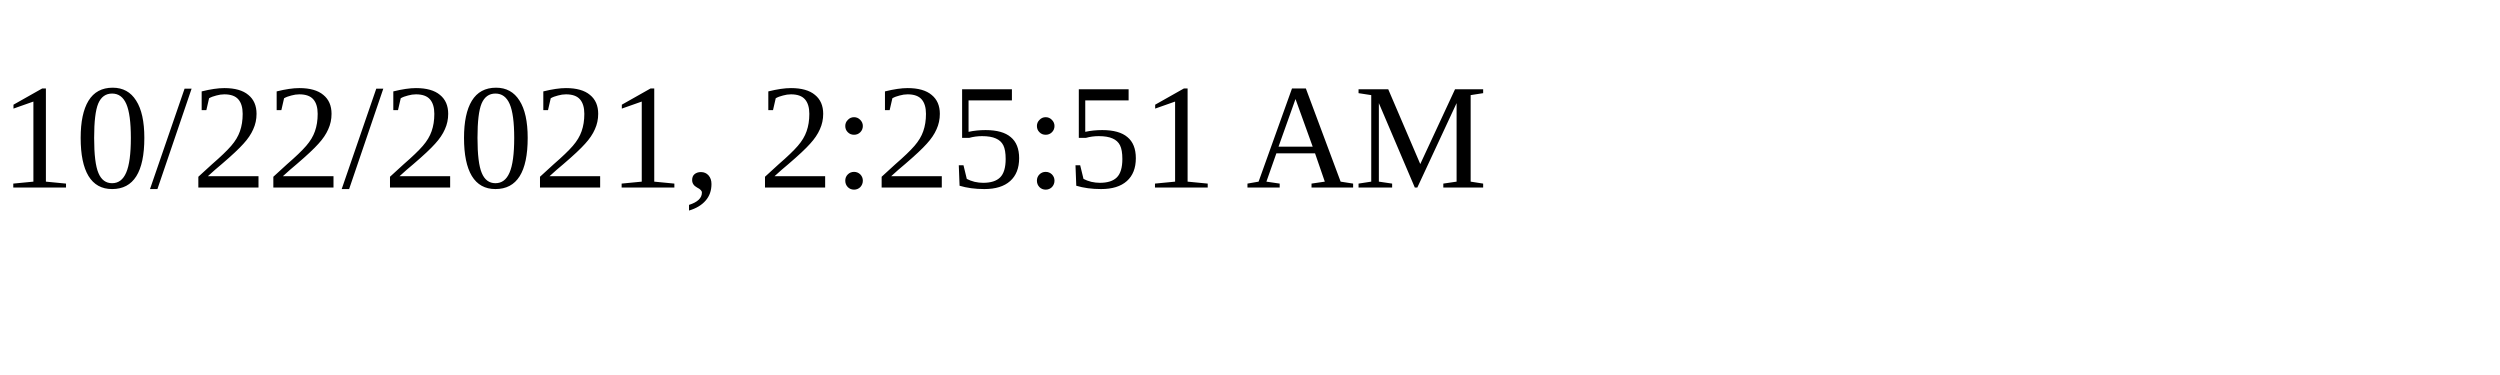
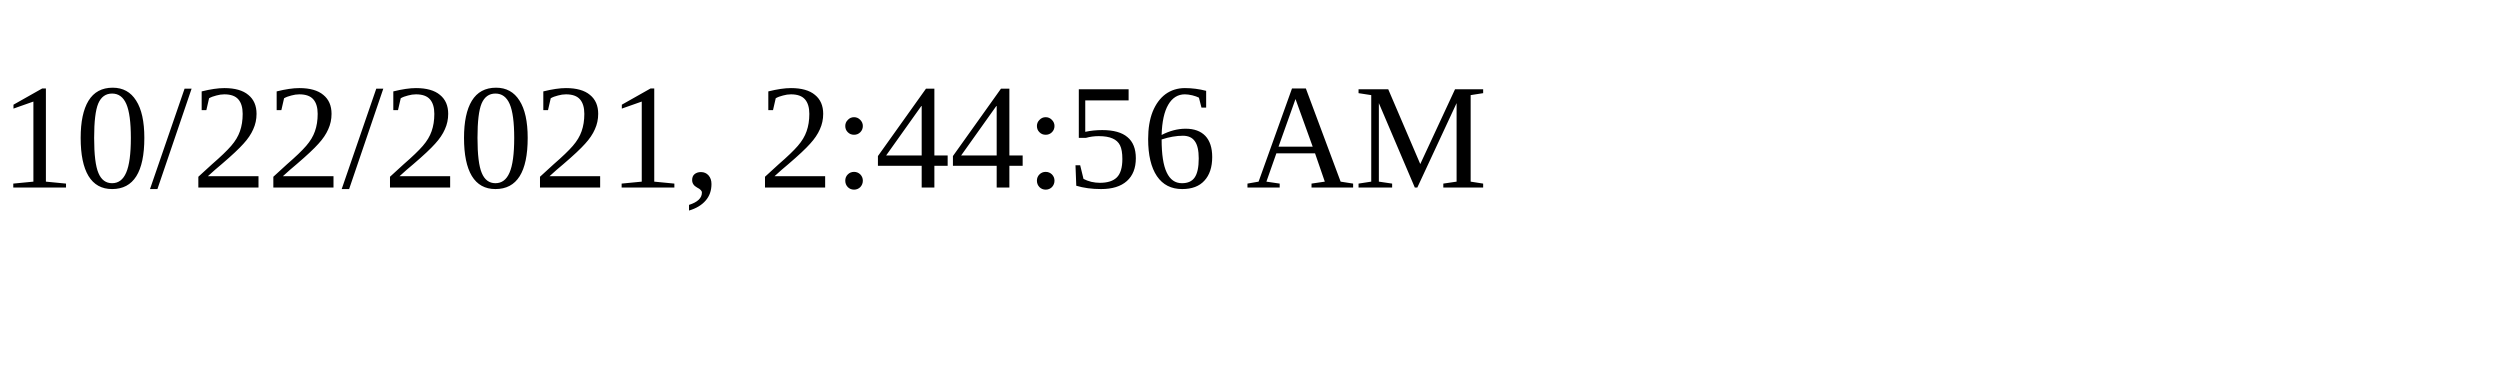
<svg xmlns="http://www.w3.org/2000/svg" height="30" width="200">
-   <text x="0" y="15">10/22/2021, 2:25:51 AM</text>
+   <text x="0" y="15">10/22/2021, 2:44:56 AM</text>
</svg>
